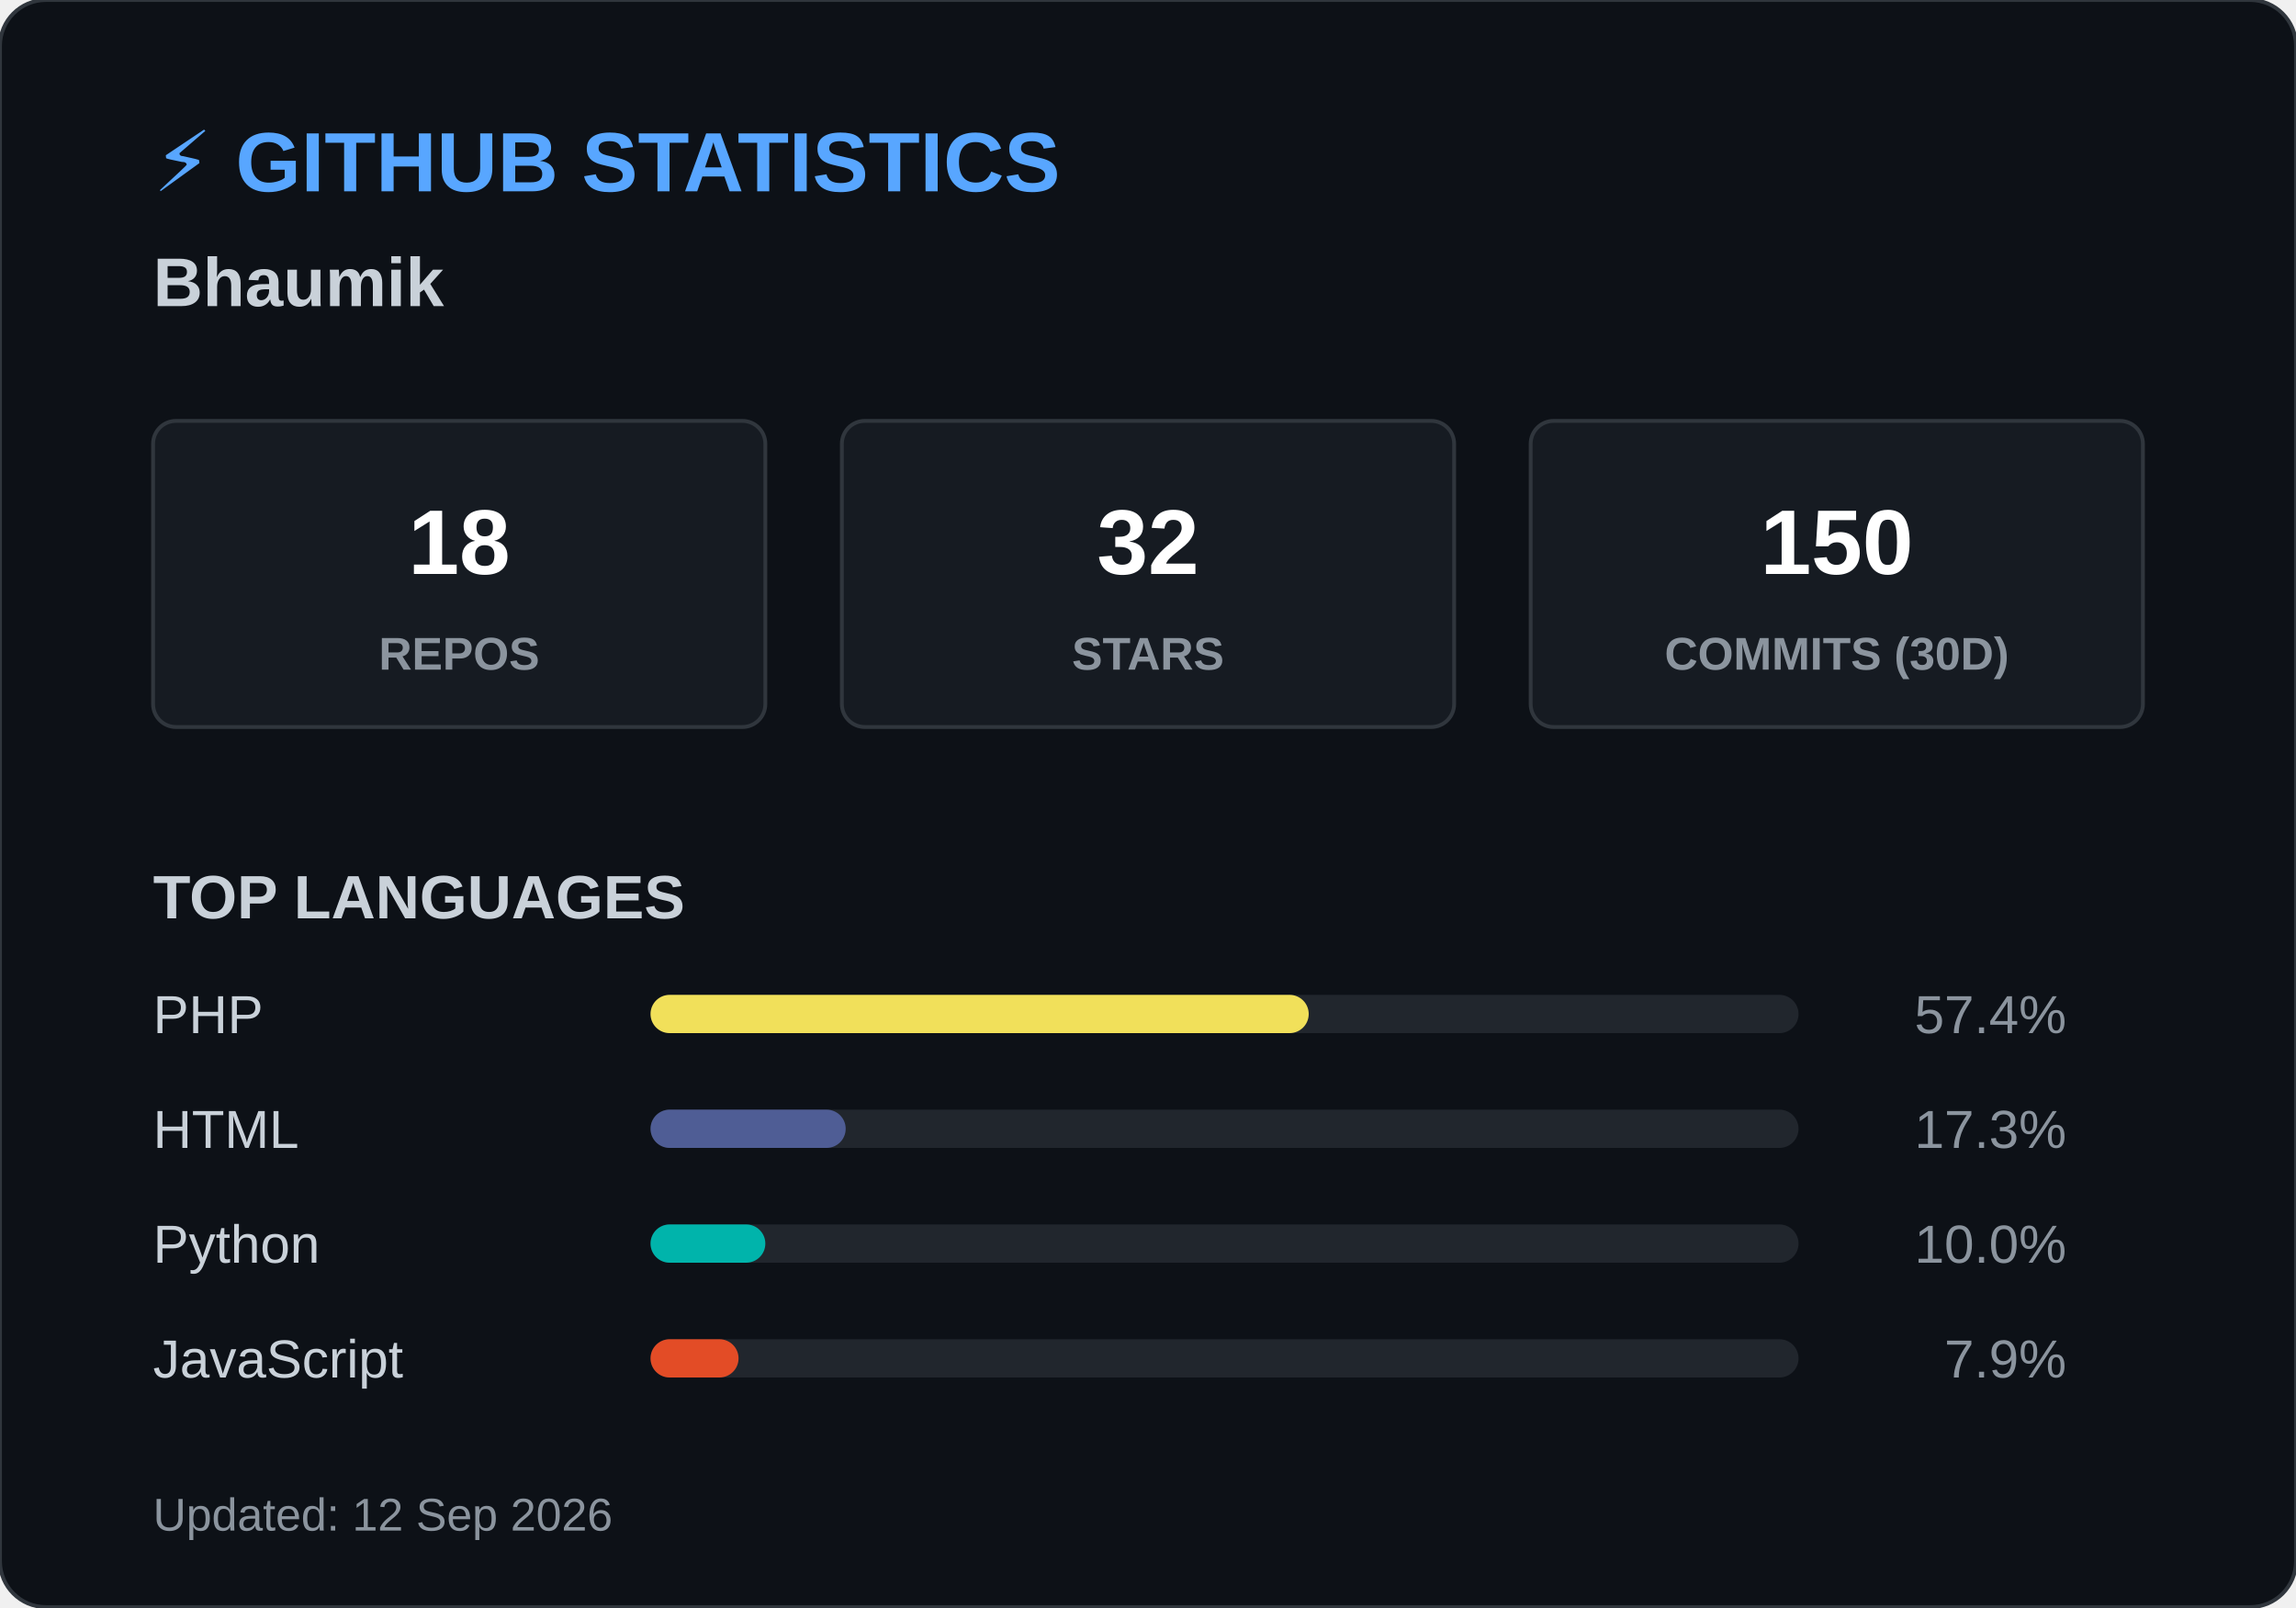
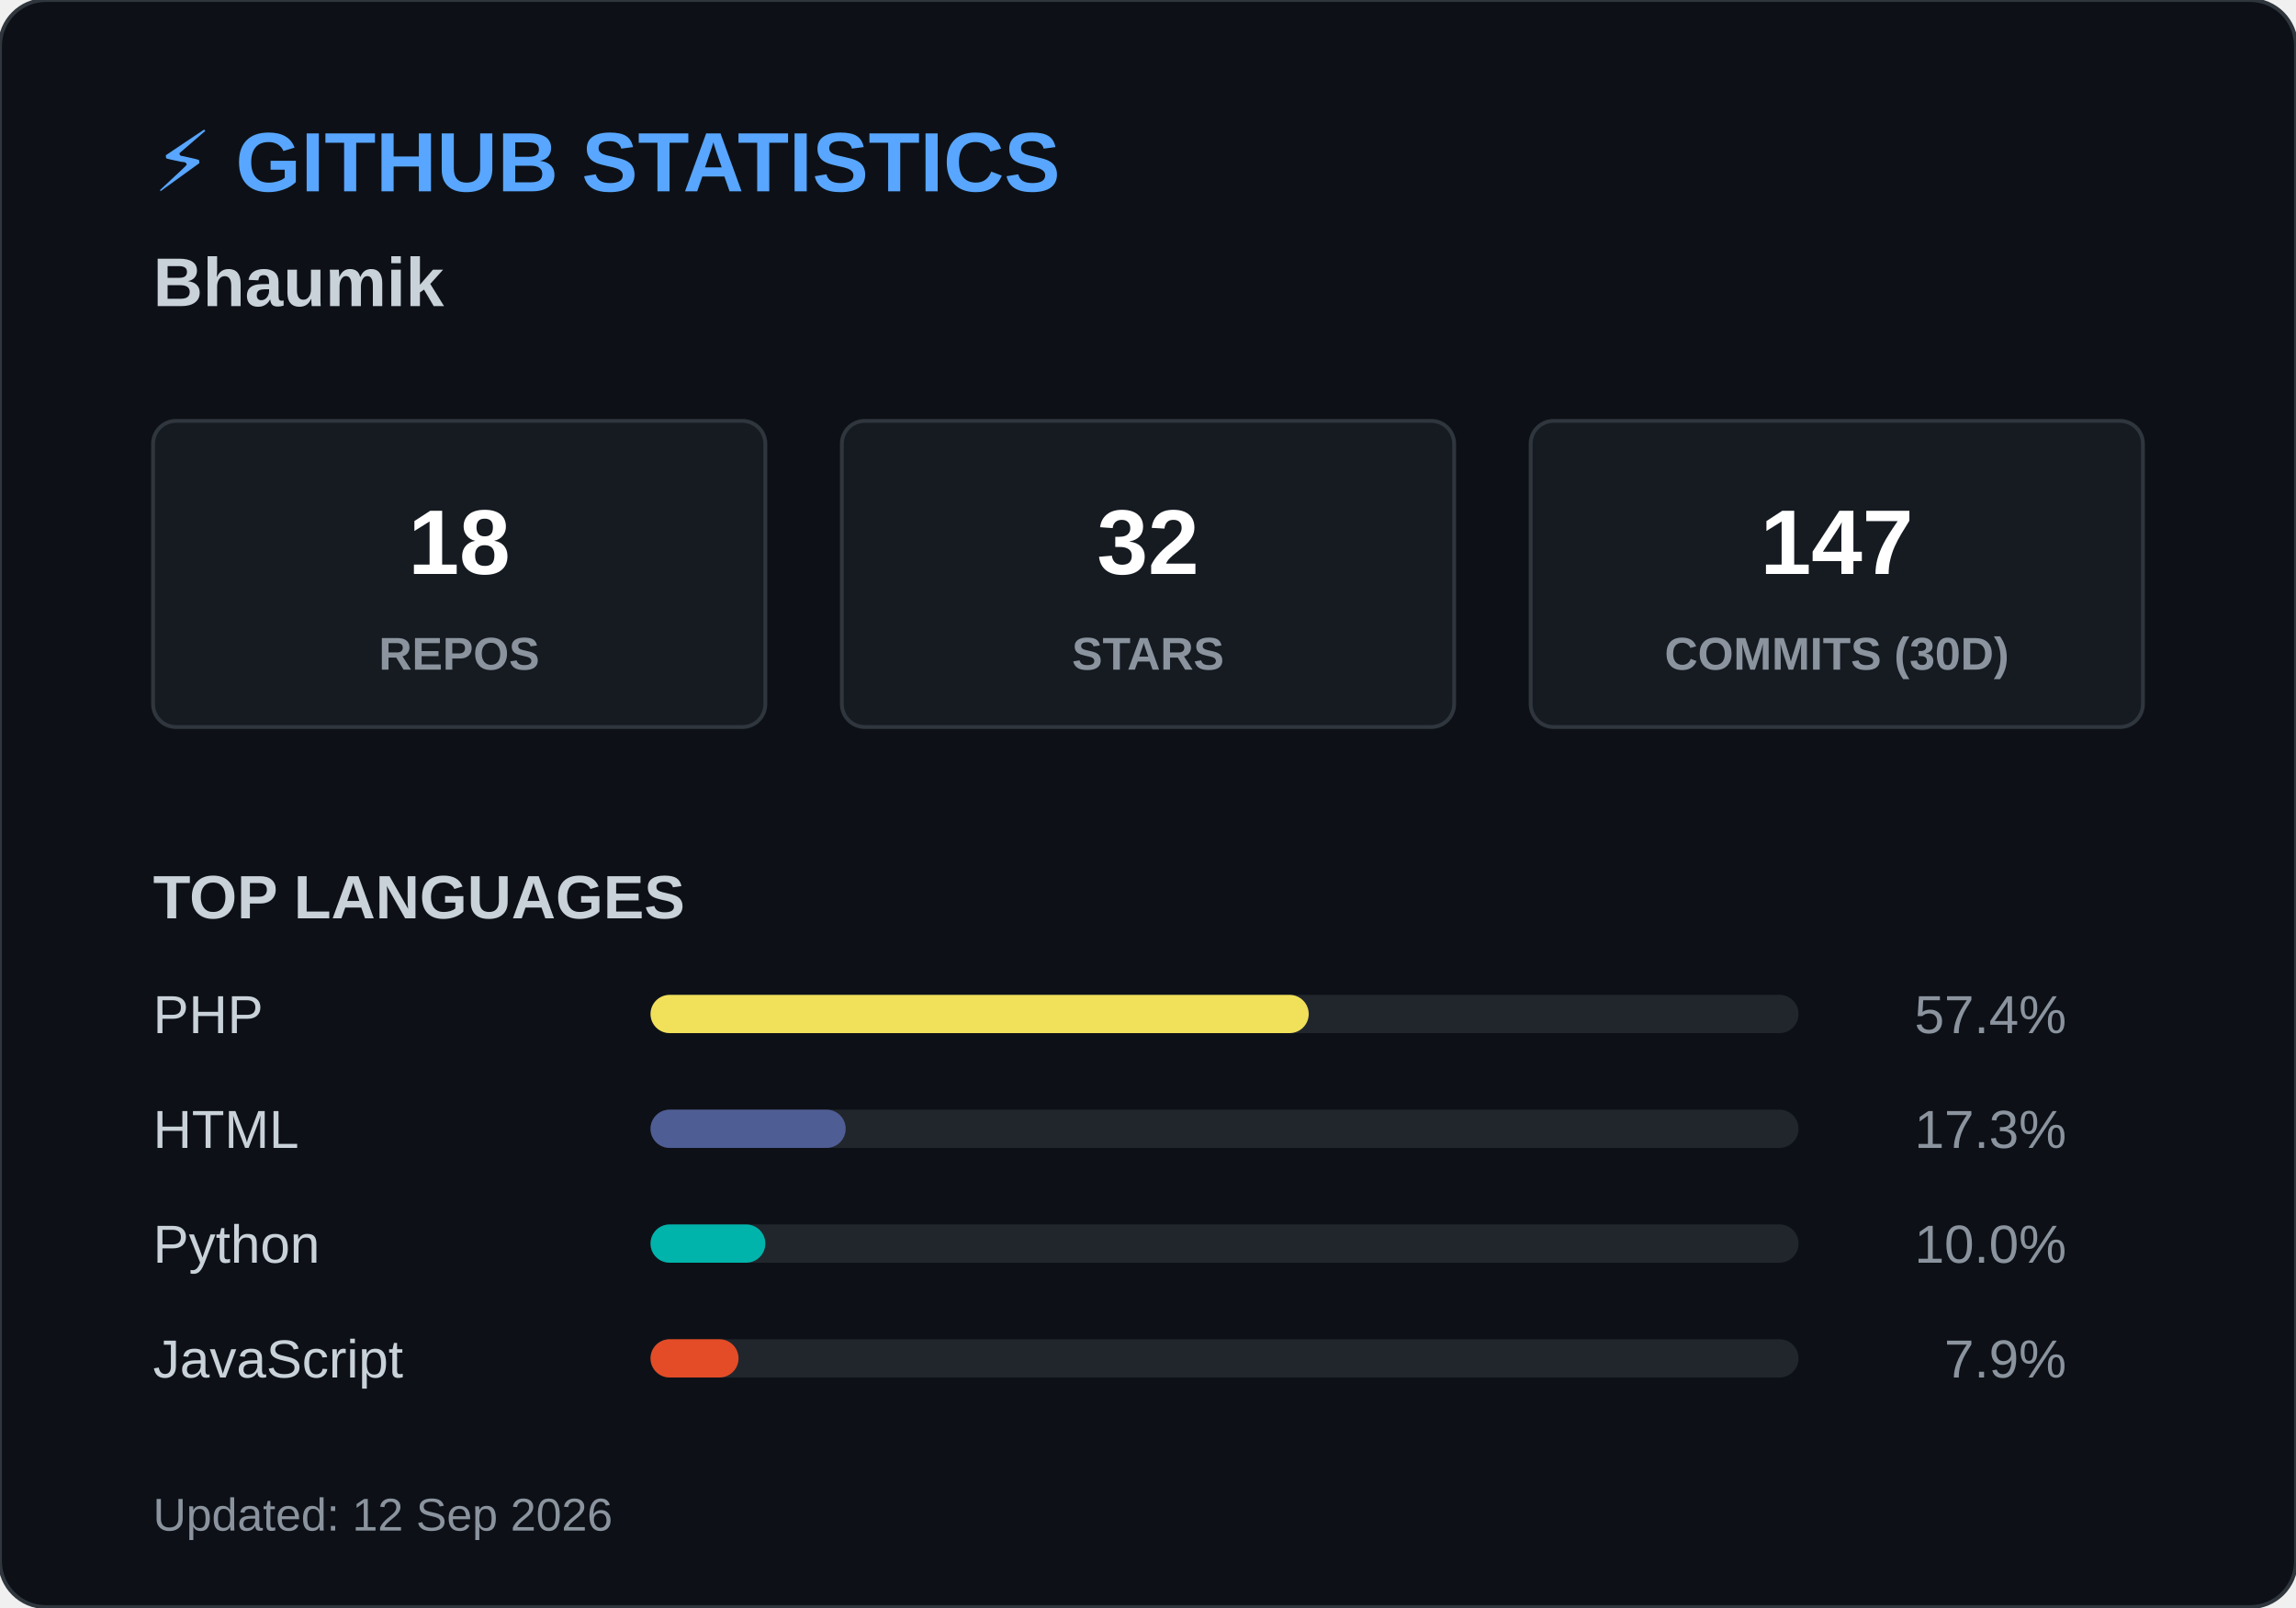
<svg xmlns="http://www.w3.org/2000/svg" width="600" height="420">
  <style>
        .header { font: bold 22px 'Segoe UI', Arial, sans-serif; fill: #58a6ff; }
        .name { font: bold 18px 'Segoe UI', Arial, sans-serif; fill: #c9d1d9; }
        .box { fill: #161b22; stroke: #30363d; stroke-width: 1; rx: 6; }
        .box-num { font: bold 24px 'Segoe UI', Arial, sans-serif; fill: #ffffff; }
        .box-text { font: 12px 'Segoe UI', Arial, sans-serif; fill: #8b949e; font-weight: bold; }
        .title { font: bold 16px 'Segoe UI', Arial, sans-serif; fill: #c9d1d9; }
        .lang-text { font: 14px 'Segoe UI', Arial, sans-serif; fill: #c9d1d9; }
        .lang-pct { font: 14px 'Segoe UI', Arial, sans-serif; fill: #8b949e; text-anchor: end; }
        .footer { font: 12px 'Segoe UI', Arial, sans-serif; fill: #8b949e; }
    </style>
  <rect width="600" height="420" rx="12" fill="#0d1117" stroke="#30363d" stroke-width="1" />
  <text x="40" y="50" class="header">⚡ GITHUB STATISTICS</text>
  <text x="40" y="80" class="name">Bhaumik </text>
  <rect x="40" y="110" width="160" height="80" class="box" />
  <text x="120" y="150" class="box-num" text-anchor="middle">18</text>
  <text x="120" y="175" class="box-text" text-anchor="middle">REPOS</text>
  <rect x="220" y="110" width="160" height="80" class="box" />
  <text x="300" y="150" class="box-num" text-anchor="middle">32</text>
  <text x="300" y="175" class="box-text" text-anchor="middle">STARS</text>
  <rect x="400" y="110" width="160" height="80" class="box" />
-   <text x="480" y="150" class="box-num" text-anchor="middle">150</text>
+   <text x="480" y="150" class="box-num" text-anchor="middle">147</text>
  <text x="480" y="175" class="box-text" text-anchor="middle">COMMITS (30D)</text>
  <text x="40" y="240" class="title">TOP LANGUAGES</text>
  <text x="40" y="270" class="lang-text">PHP</text>
  <rect x="170" y="260" width="300" height="10" rx="5" fill="#21262d" />
  <rect x="170" y="260" width="172" height="10" rx="5" fill="#f1e05a" />
  <text x="540" y="270" class="lang-pct">57.4%</text>
  <text x="40" y="300" class="lang-text">HTML</text>
  <rect x="170" y="290" width="300" height="10" rx="5" fill="#21262d" />
  <rect x="170" y="290" width="51" height="10" rx="5" fill="#4F5D95" />
  <text x="540" y="300" class="lang-pct">17.3%</text>
  <text x="40" y="330" class="lang-text">Python</text>
  <rect x="170" y="320" width="300" height="10" rx="5" fill="#21262d" />
  <rect x="170" y="320" width="30" height="10" rx="5" fill="#00B4AB" />
  <text x="540" y="330" class="lang-pct">10.0%</text>
  <text x="40" y="360" class="lang-text">JavaScript</text>
  <rect x="170" y="350" width="300" height="10" rx="5" fill="#21262d" />
  <rect x="170" y="350" width="23" height="10" rx="5" fill="#e34c26" />
  <text x="540" y="360" class="lang-pct">7.9%</text>
  <text x="40" y="400" class="footer">Updated: 12 Sep 2026</text>
</svg>
